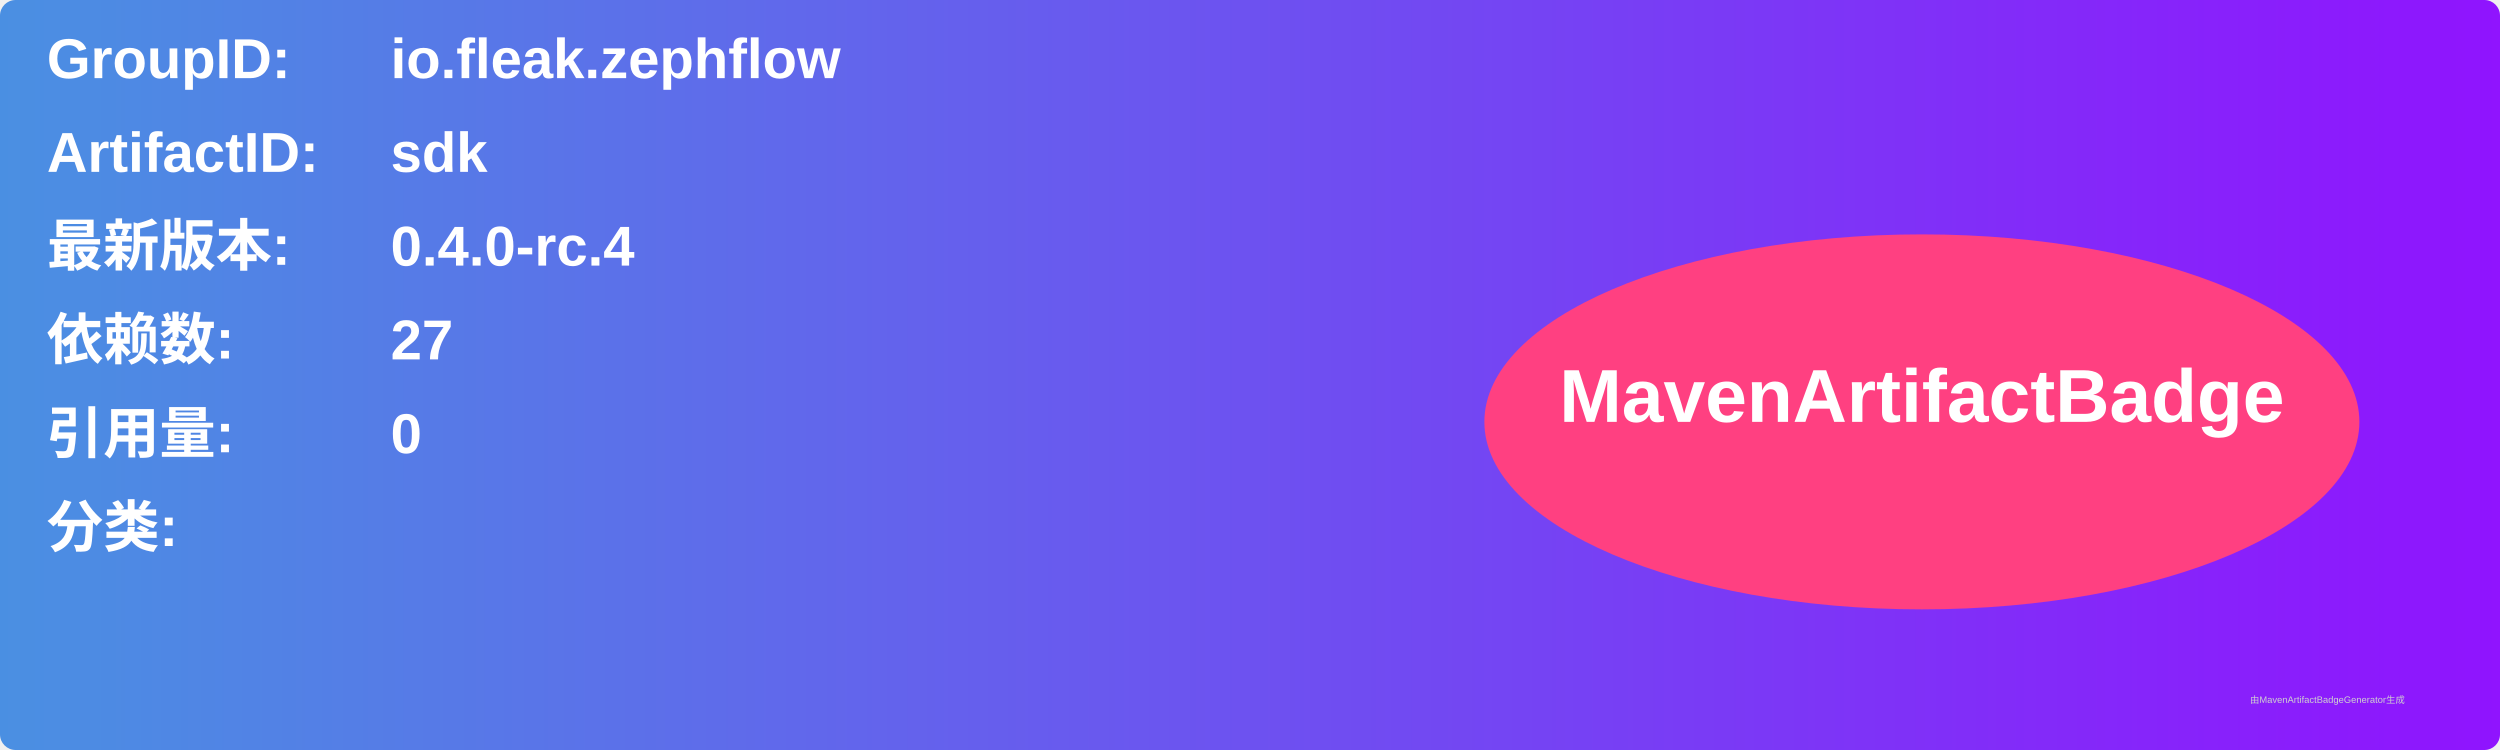
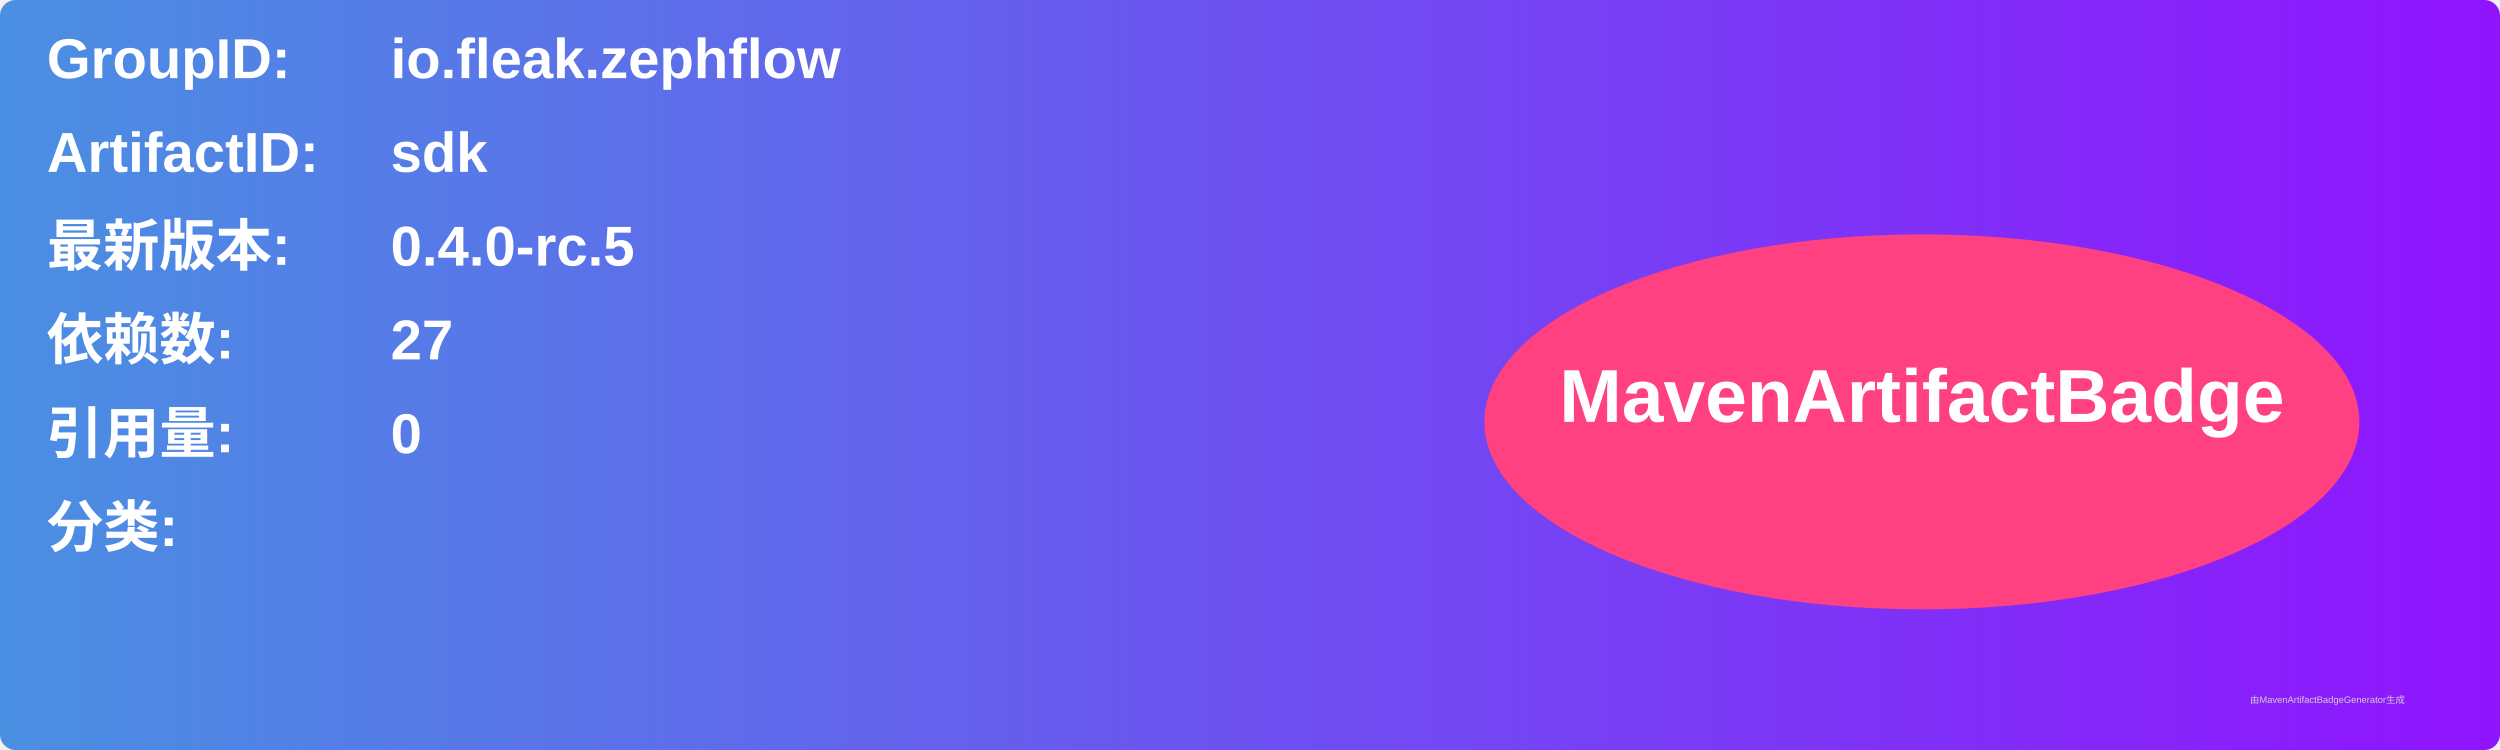
<svg xmlns="http://www.w3.org/2000/svg" width="800" height="240" viewBox="0 0 800 240">
  <linearGradient id="grad" x1="0%" y1="0%" x2="100%" y2="0%">
    <stop offset="0%" stop-color="#4a90e2" />
    <stop offset="100%" stop-color="#9013fe" />
  </linearGradient>
  <rect width="100%" height="100%" rx="5" ry="5" fill="url(#grad)" />
  <g transform="translate(15, 15)">
    <text x="0" y="10" font-family="Arial" font-size="18" fill="white" font-weight="bold" width="260">GroupID:</text>
    <text x="110" y="10" font-family="Arial" font-size="18" fill="white" font-weight="bold" width="460">io.fleak.zephflow</text>
    <text x="0" y="40" font-family="Arial" font-size="18" fill="white" font-weight="bold" width="260">ArtifactID:</text>
    <text x="110" y="40" font-family="Arial" font-size="18" fill="white" font-weight="bold" width="460">sdk</text>
    <text x="0" y="70" font-family="Arial" font-size="18" fill="white" font-weight="bold">最新版本:</text>
    <text x="110" y="70" font-family="Arial" font-size="18" fill="white" font-weight="bold">
-       <tspan font-weight="bold">0.4.0-rc.4</tspan>
+       <tspan font-weight="bold">0.4.0-rc.5</tspan>
    </text>
    <text x="0" y="100" font-family="Arial" font-size="18" fill="white" font-weight="bold">依赖数: </text>
    <text x="110" y="100" font-family="Arial" font-size="18" fill="white">
      <tspan font-weight="bold">27</tspan>
    </text>
    <text x="0" y="130" font-family="Arial" font-size="18" fill="white" font-weight="bold">引用量: </text>
    <text x="110" y="130" font-family="Arial" font-size="18" fill="white">
      <tspan font-weight="bold">0</tspan>
    </text>
    <text x="0" y="160" font-family="Arial" font-size="18" fill="white" font-weight="bold">分类:</text>
    <text x="10" y="190" font-family="Arial" font-size="10" fill="white">
      <tspan font-weight="bold" />
    </text>
    <ellipse cx="600" cy="120" rx="140" ry="60" fill="#ff4081" />
    <text x="600" y="120" text-anchor="middle" font-family="Arial" font-size="24" fill="white" font-weight="bold">MavenArtifactBadge</text>
  </g>
  <text x="720" y="225" font-family="Arial" font-size="3" fill="#d0d0d0">由MavenArtifactBadgeGenerator生成</text>
</svg>
